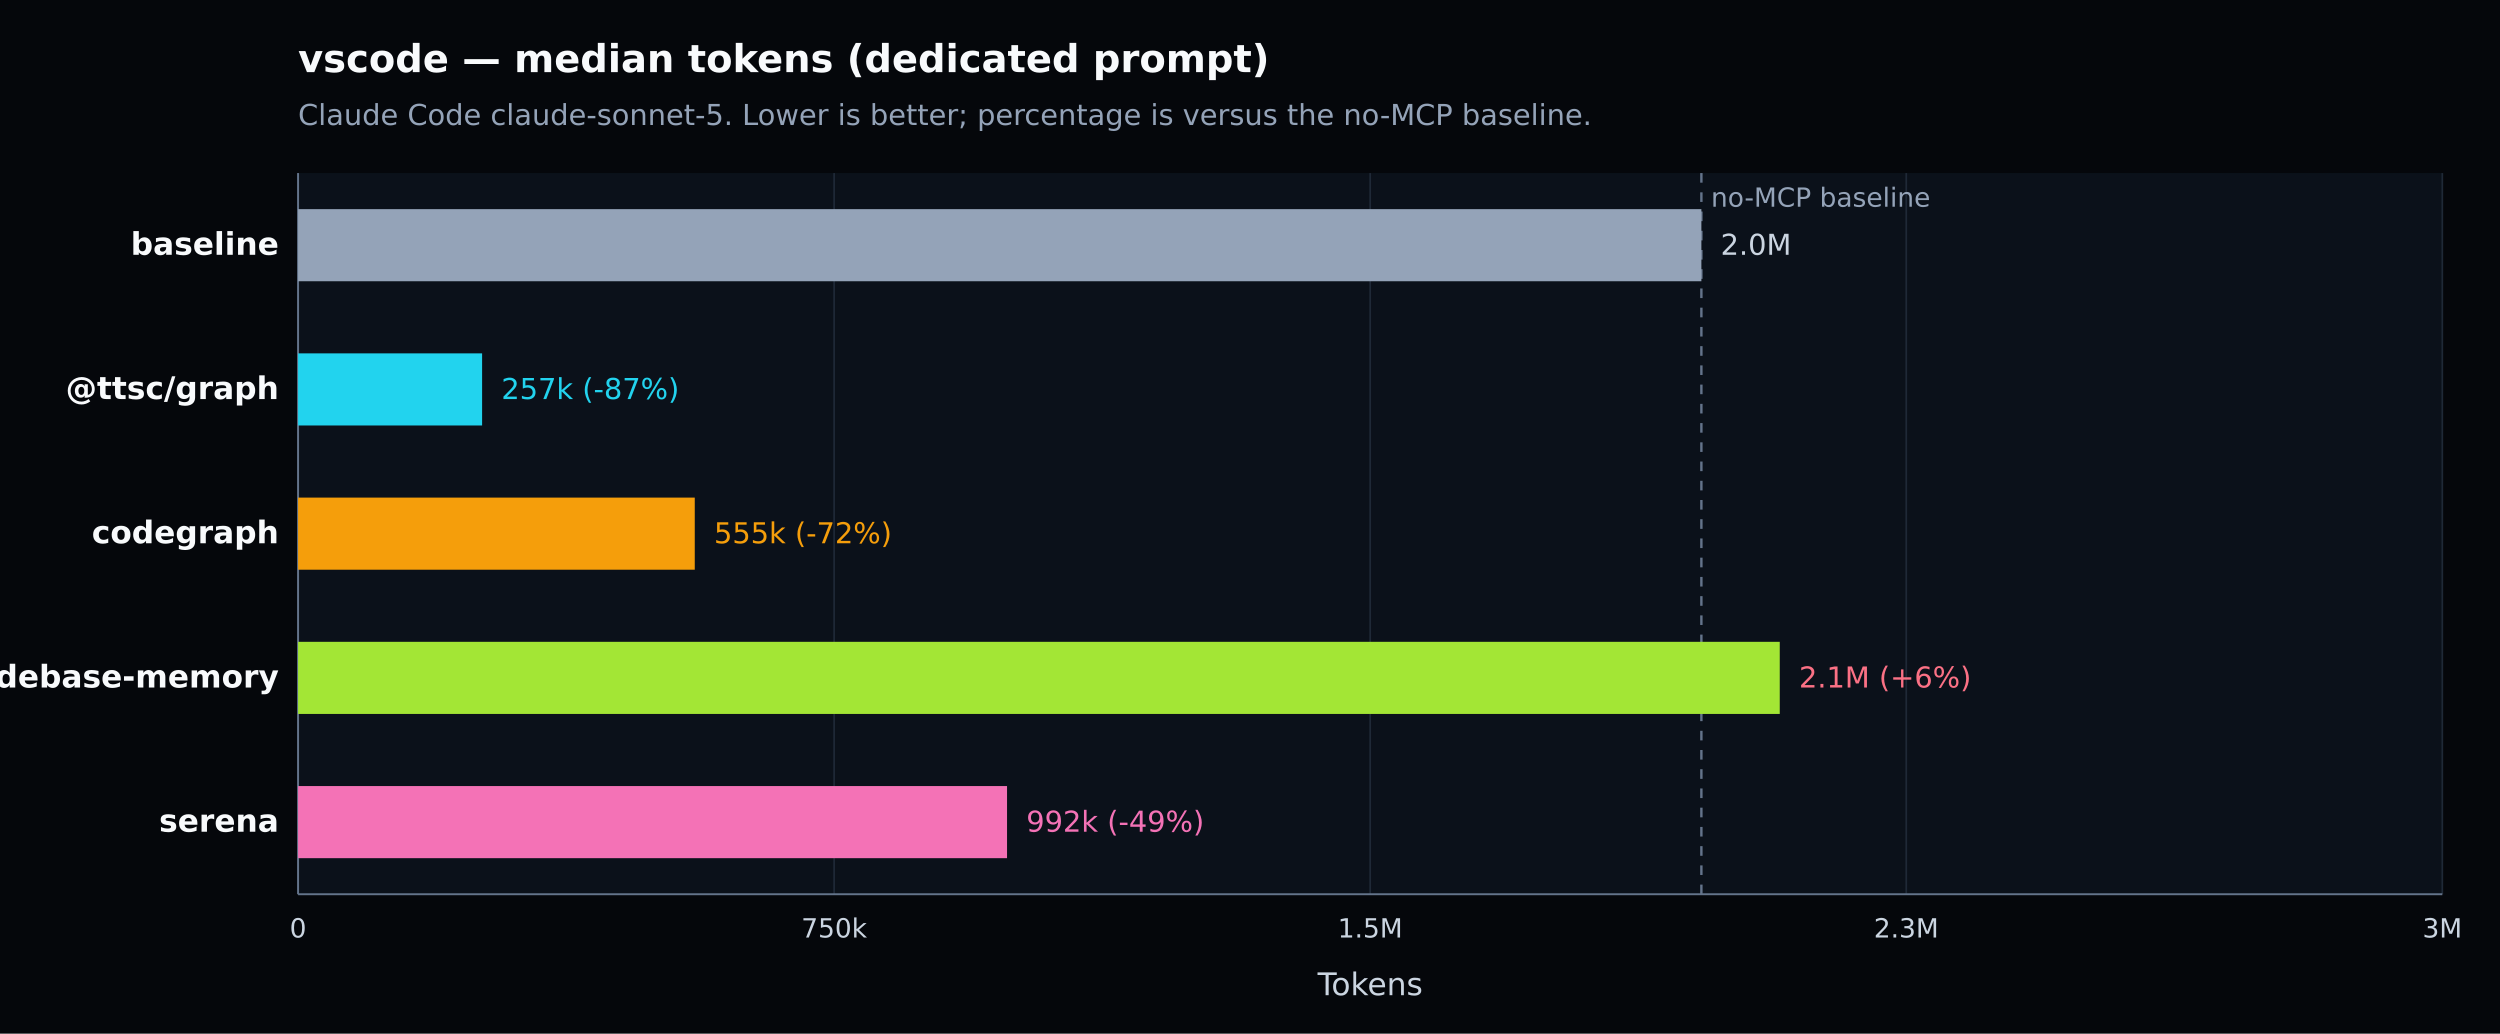
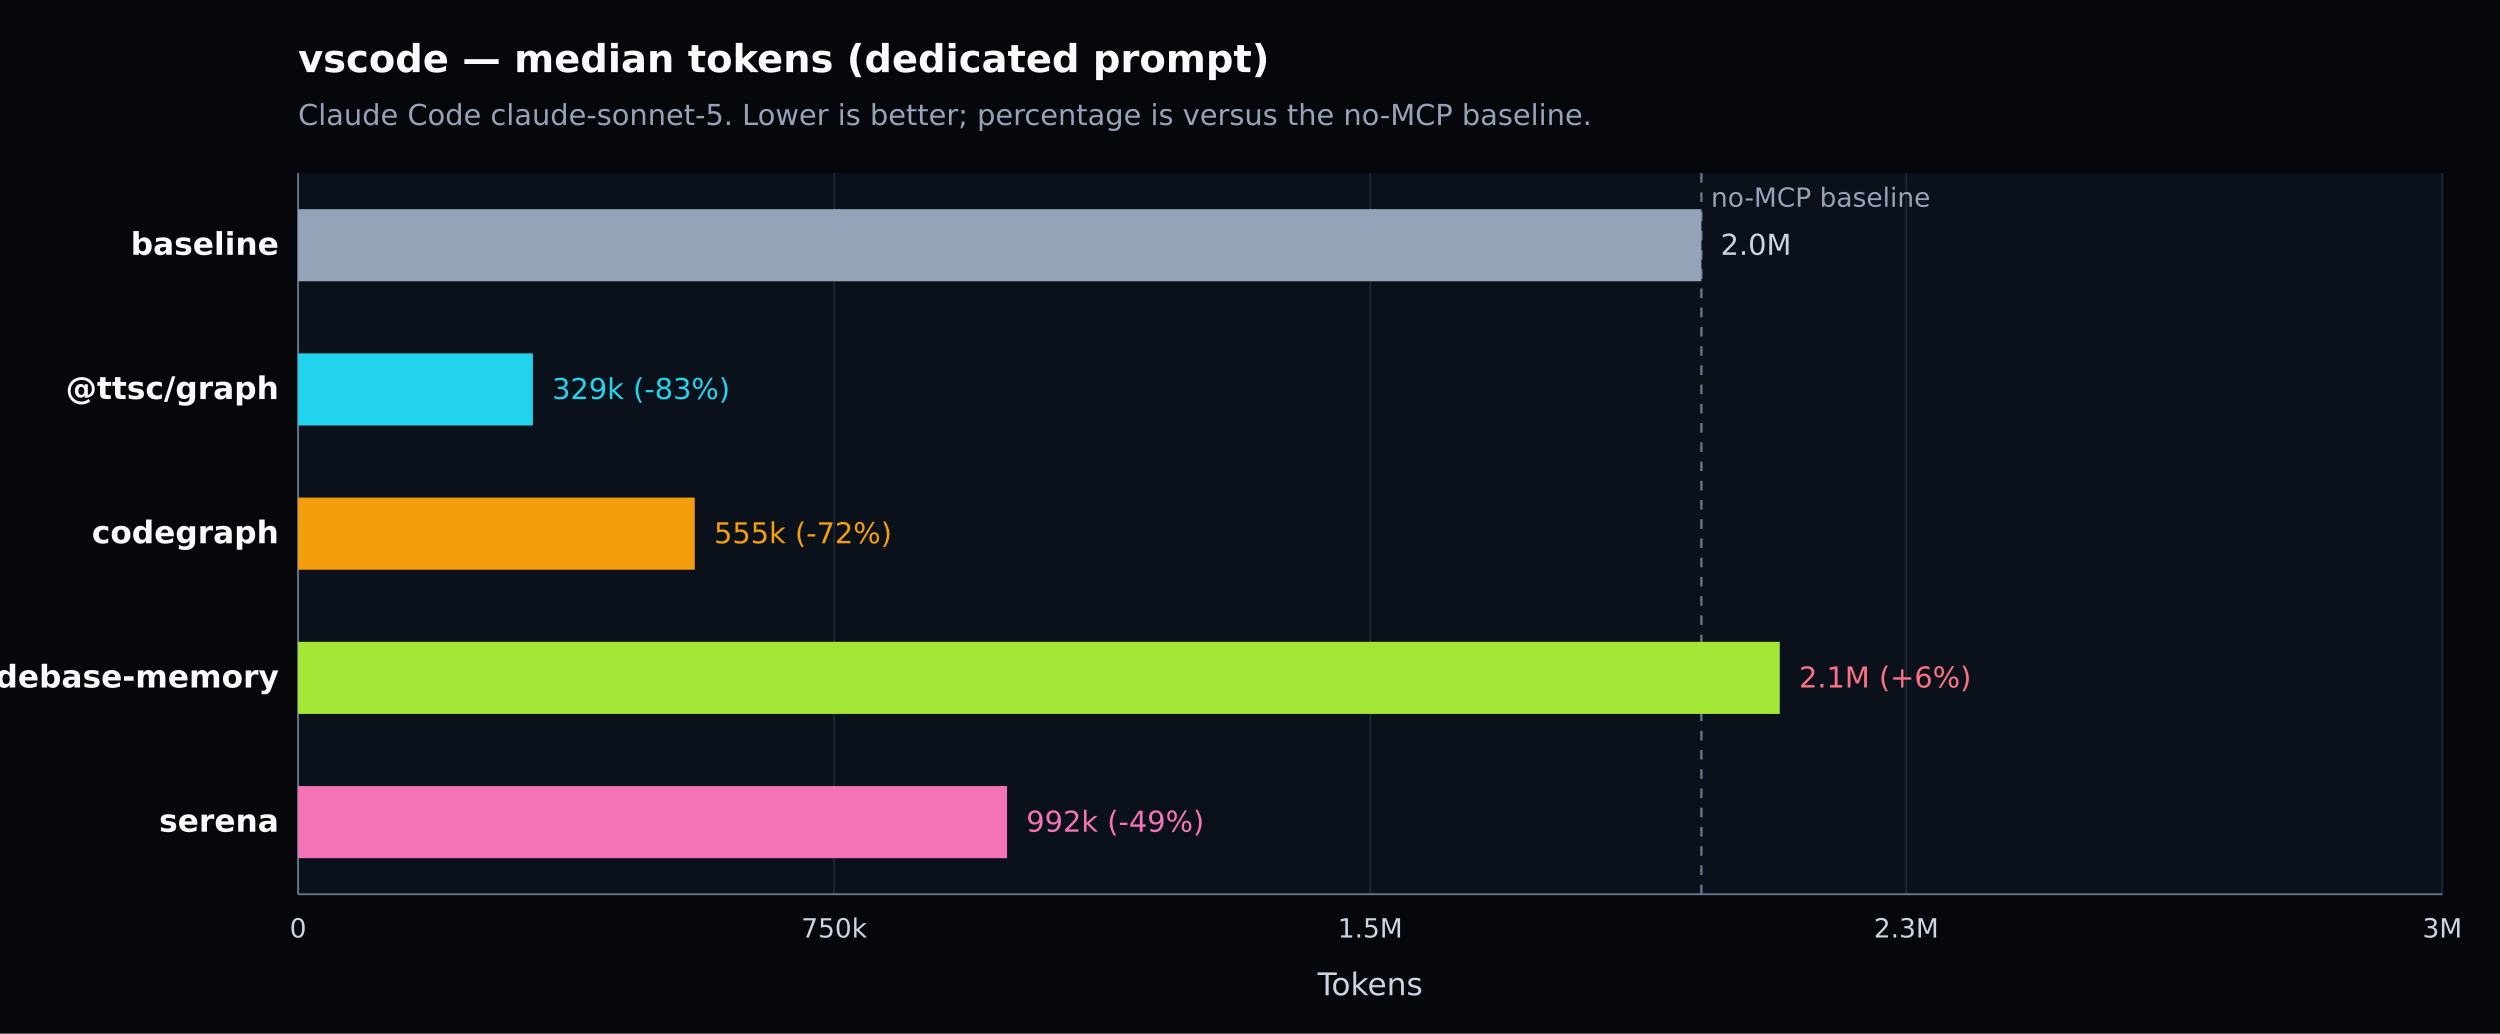
<svg xmlns="http://www.w3.org/2000/svg" width="1040" height="430" viewBox="0 0 1040 430" version="1.1" role="img" aria-label="vscode — median tokens (dedicated prompt). Claude Code claude-sonnet-5. Lower is better; percentage is versus the no-MCP baseline.">
  <defs>
    <style type="text/css">
   *{stroke-linejoin:round;stroke-linecap:butt}
   text{font-family:DejaVu Sans, Arial, sans-serif}
  </style>
  </defs>
  <g>
    <path d="M 0 430 L 1040 430 L 1040 0 L 0 0 z" style="fill:#05070b" />
    <text x="124" y="30" style="fill:#f8fafc;font-size:16px;font-weight:600">vscode — median tokens (dedicated prompt)</text>
    <text x="124" y="52" style="fill:#94a3b8;font-size:12px">Claude Code claude-sonnet-5. Lower is better; percentage is versus the no-MCP baseline.</text>
    <path d="M 124 72 L 1016 72 L 1016 372 L 124 372 z" style="fill:#0b111a" />
    <g>
      <path d="M 124.000 72 L 124.000 372" style="fill:none;stroke:#1f2937;stroke-width:0.7" />
      <text x="124.000" y="390" style="fill:#cbd5e1;font-size:11px;text-anchor:middle">0</text>
    </g>
    <g>
      <path d="M 347.000 72 L 347.000 372" style="fill:none;stroke:#1f2937;stroke-width:0.7" />
      <text x="347.000" y="390" style="fill:#cbd5e1;font-size:11px;text-anchor:middle">750k</text>
    </g>
    <g>
      <path d="M 570.000 72 L 570.000 372" style="fill:none;stroke:#1f2937;stroke-width:0.7" />
      <text x="570.000" y="390" style="fill:#cbd5e1;font-size:11px;text-anchor:middle">1.5M</text>
    </g>
    <g>
      <path d="M 793.000 72 L 793.000 372" style="fill:none;stroke:#1f2937;stroke-width:0.7" />
      <text x="793.000" y="390" style="fill:#cbd5e1;font-size:11px;text-anchor:middle">2.3M</text>
    </g>
    <g>
      <path d="M 1016.000 72 L 1016.000 372" style="fill:none;stroke:#1f2937;stroke-width:0.7" />
      <text x="1016.000" y="390" style="fill:#cbd5e1;font-size:11px;text-anchor:middle">3M</text>
    </g>
    <path d="M 124 372 L 1016 372" style="fill:none;stroke:#64748b;stroke-width:0.8" />
    <path d="M 124 72 L 124 372" style="fill:none;stroke:#64748b;stroke-width:0.8" />
    <text x="570.000" y="414" style="fill:#cbd5e1;font-size:13px;text-anchor:middle">Tokens</text>
    <line x1="707.775" y1="72" x2="707.775" y2="372" style="stroke:#64748b;stroke-width:1;stroke-dasharray:4 4" />
    <text x="711.775" y="86" style="fill:#94a3b8;font-size:11px">no-MCP baseline</text>
    <g>
      <text x="116" y="106.000" style="fill:#f8fafc;font-size:13px;font-weight:600;text-anchor:end">baseline</text>
      <rect x="124" y="87.000" width="583.775" height="30" style="fill:#94a3b8" />
      <text x="715.775" y="106.000" style="fill:#cbd5e1;font-size:12px">2.0M</text>
    </g>
    <g>
      <text x="116" y="166.000" style="fill:#f8fafc;font-size:13px;font-weight:600;text-anchor:end">@ttsc/graph</text>
-       <rect x="124" y="147.000" width="76.555" height="30" style="fill:#22d3ee" />
-       <text x="208.555" y="166.000" style="fill:#22d3ee;font-size:12px">257k (-87%)</text>
+       <rect x="124" y="147.000" width="97.678" height="30" style="fill:#22d3ee" />
+       <text x="229.678" y="166.000" style="fill:#22d3ee;font-size:12px">329k (-83%)</text>
    </g>
    <g>
      <text x="116" y="226.000" style="fill:#f8fafc;font-size:13px;font-weight:600;text-anchor:end">codegraph</text>
      <rect x="124" y="207.000" width="165.021" height="30" style="fill:#f59e0b" />
      <text x="297.021" y="226.000" style="fill:#f59e0b;font-size:12px">555k (-72%)</text>
    </g>
    <g>
      <text x="116" y="286.000" style="fill:#f8fafc;font-size:13px;font-weight:600;text-anchor:end">codebase-memory</text>
      <rect x="124" y="267.000" width="616.377" height="30" style="fill:#a3e635" />
      <text x="748.377" y="286.000" style="fill:#fb7185;font-size:12px">2.1M (+6%)</text>
    </g>
    <g>
      <text x="116" y="346.000" style="fill:#f8fafc;font-size:13px;font-weight:600;text-anchor:end">serena</text>
      <rect x="124" y="327.000" width="294.928" height="30" style="fill:#f472b6" />
      <text x="426.928" y="346.000" style="fill:#f472b6;font-size:12px">992k (-49%)</text>
    </g>
  </g>
</svg>
